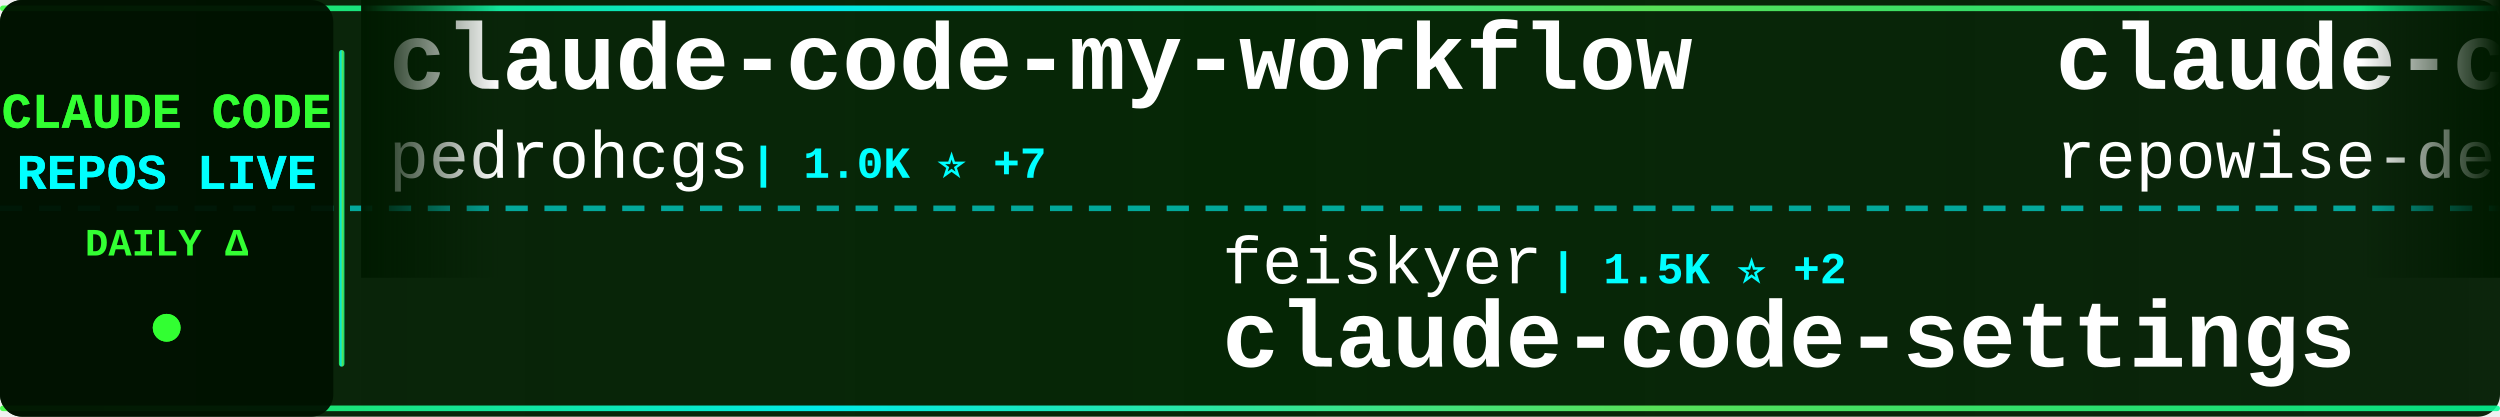
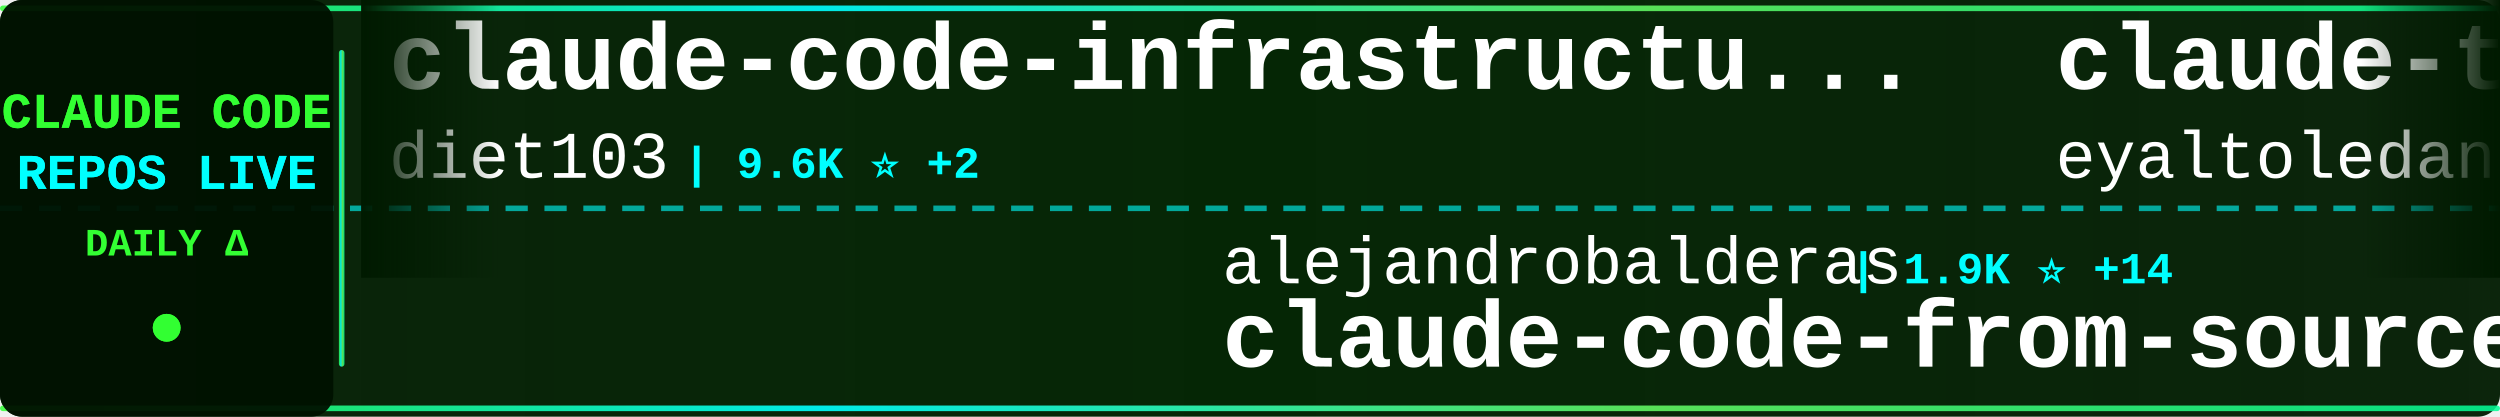
<svg xmlns="http://www.w3.org/2000/svg" width="900" height="150">
  <defs>
    <linearGradient id="tickerBg" x1="0%" y1="0%" x2="100%" y2="0%">
      <stop offset="0%" style="stop-color:#001a00;stop-opacity:0.95" />
      <stop offset="50%" style="stop-color:#002200;stop-opacity:0.98" />
      <stop offset="100%" style="stop-color:#001a00;stop-opacity:0.95" />
    </linearGradient>
    <linearGradient id="borderGrad" x1="0%" y1="0%" x2="100%" y2="0%">
      <stop offset="0%" style="stop-color:#33ff33;stop-opacity:0.85">
        <animate attributeName="stop-opacity" values="0.85;1;0.85" dur="2s" repeatCount="indefinite" />
      </stop>
      <stop offset="33%" style="stop-color:#00ffff;stop-opacity:0.9">
        <animate attributeName="stop-opacity" values="0.9;1;0.9" dur="2.2s" repeatCount="indefinite" />
      </stop>
      <stop offset="66%" style="stop-color:#66ff66;stop-opacity:0.85">
        <animate attributeName="stop-opacity" values="0.85;1;0.85" dur="1.8s" repeatCount="indefinite" />
      </stop>
      <stop offset="100%" style="stop-color:#00ff99;stop-opacity:0.85">
        <animate attributeName="stop-opacity" values="0.85;1;0.85" dur="2s" repeatCount="indefinite" />
      </stop>
    </linearGradient>
    <filter id="textGlow">
      <feGaussianBlur stdDeviation="0.1" result="coloredBlur" />
      <feMerge>
        <feMergeNode in="coloredBlur" />
        <feMergeNode in="SourceGraphic" />
      </feMerge>
    </filter>
    <filter id="metricGlow">
      <feGaussianBlur stdDeviation="0.2" result="coloredBlur" />
      <feMerge>
        <feMergeNode in="coloredBlur" />
        <feMergeNode in="SourceGraphic" />
      </feMerge>
    </filter>
    <linearGradient id="leftFade" x1="0%" y1="0%" x2="100%" y2="0%">
      <stop offset="0%" style="stop-color:#001a00;stop-opacity:1" />
      <stop offset="100%" style="stop-color:#001a00;stop-opacity:0" />
    </linearGradient>
    <linearGradient id="rightFade" x1="0%" y1="0%" x2="100%" y2="0%">
      <stop offset="0%" style="stop-color:#001a00;stop-opacity:0" />
      <stop offset="100%" style="stop-color:#001a00;stop-opacity:1" />
    </linearGradient>
  </defs>
  <rect width="900" height="150" fill="url(#tickerBg)" rx="8" />
  <rect x="0" y="2" width="900" height="2" fill="url(#borderGrad)" rx="1" />
  <rect x="0" y="146" width="900" height="2" fill="url(#borderGrad)" rx="1" />
  <line x1="0" y1="75" x2="900" y2="75" stroke="#00ffff" stroke-width="2" stroke-dasharray="8 6" opacity="0.6" />
  <rect x="0" y="0" width="120" height="150" fill="#001100" opacity="0.95" rx="8" />
  <text x="60" y="46" font-family="'Courier New', monospace" font-size="18" font-weight="bold" fill="#33ff33" text-anchor="middle" filter="url(#textGlow)">
    CLAUDE CODE
  </text>
  <text x="60" y="68" font-family="'Courier New', monospace" font-size="18" font-weight="bold" fill="#00ffff" text-anchor="middle" filter="url(#textGlow)">
    REPOS LIVE
  </text>
  <text x="60" y="92" font-family="'Courier New', monospace" font-size="14" font-weight="bold" fill="#33ff33" text-anchor="middle">
    DAILY Δ
  </text>
  <circle cx="60" cy="118" r="5" fill="#33ff33" filter="url(#metricGlow)">
    <animate attributeName="r" values="4;6;4" dur="1.5s" repeatCount="indefinite" />
    <animate attributeName="opacity" values="0.6;1;0.6" dur="1.5s" repeatCount="indefinite" />
  </circle>
  <rect x="122" y="18" width="2" height="114" fill="url(#borderGrad)" rx="1" />
  <clipPath id="tickerClip">
    <rect x="130" y="0" width="770" height="150" />
  </clipPath>
  <g clip-path="url(#tickerClip)">
    <g id="tickerItems">
      <animateTransform attributeName="transform" attributeType="XML" type="translate" from="0 0" to="-3000 0" dur="54s" repeatCount="indefinite" />
      <g transform="translate(0, 0)">
-         <text x="140" y="32" font-family="'Courier New', monospace" font-size="34" font-weight="bold" fill="#ffffff">claude-code-my-workflow</text>
-         <text x="140" y="64" font-family="'Courier New', monospace" font-size="24" font-weight="normal" fill="#ffffff" opacity="1.0">pedrohcgs</text>
-         <text x="270" y="64" font-family="'Courier New', monospace" font-size="16" font-weight="bold" fill="#00ffff"> | 1.0K ⭐ +7</text>
+         <text x="140" y="32" font-family="'Courier New', monospace" font-size="34" font-weight="bold" fill="#ffffff">claude-code-infrastructu...</text>
+         <text x="140" y="64" font-family="'Courier New', monospace" font-size="24" font-weight="normal" fill="#ffffff" opacity="1.0">diet103</text>
+         <text x="246" y="64" font-family="'Courier New', monospace" font-size="16" font-weight="bold" fill="#00ffff"> | 9.6K ⭐ +2</text>
      </g>
      <g transform="translate(300, 0)">
-         <text x="140" y="102" font-family="'Courier New', monospace" font-size="24" font-weight="normal" fill="#ffffff" opacity="1.0">feiskyer</text>
-         <text x="258" y="102" font-family="'Courier New', monospace" font-size="16" font-weight="bold" fill="#00ffff"> | 1.5K ⭐ +2</text>
-         <text x="140" y="132" font-family="'Courier New', monospace" font-size="34" font-weight="bold" fill="#ffffff">claude-code-settings</text>
+         <text x="140" y="102" font-family="'Courier New', monospace" font-size="24" font-weight="normal" fill="#ffffff" opacity="1.0">alejandrobalderas</text>
+         <text x="366" y="102" font-family="'Courier New', monospace" font-size="16" font-weight="bold" fill="#00ffff"> | 1.9K ⭐ +14</text>
+         <text x="140" y="132" font-family="'Courier New', monospace" font-size="34" font-weight="bold" fill="#ffffff">claude-code-from-source</text>
      </g>
      <g transform="translate(600, 0)">
-         <text x="140" y="32" font-family="'Courier New', monospace" font-size="34" font-weight="bold" fill="#ffffff">claude-code-prompts</text>
-         <text x="140" y="64" font-family="'Courier New', monospace" font-size="24" font-weight="normal" fill="#ffffff" opacity="1.0">repowise-dev</text>
-         <text x="306" y="64" font-family="'Courier New', monospace" font-size="16" font-weight="bold" fill="#00ffff"> | 992 ⭐ +2</text>
+         <text x="140" y="32" font-family="'Courier New', monospace" font-size="34" font-weight="bold" fill="#ffffff">claude-task-master</text>
+         <text x="140" y="64" font-family="'Courier New', monospace" font-size="24" font-weight="normal" fill="#ffffff" opacity="1.0">eyaltoledano</text>
+         <text x="306" y="64" font-family="'Courier New', monospace" font-size="16" font-weight="bold" fill="#00ffff"> | 27.0K ⭐ +23</text>
      </g>
      <g transform="translate(900, 0)">
-         <text x="140" y="102" font-family="'Courier New', monospace" font-size="24" font-weight="normal" fill="#ffffff" opacity="1.0">lowcortisolprogrammer</text>
-         <text x="414" y="102" font-family="'Courier New', monospace" font-size="16" font-weight="bold" fill="#00ffff"> | 173 ⭐</text>
+         <text x="140" y="102" font-family="'Courier New', monospace" font-size="24" font-weight="normal" fill="#ffffff" opacity="1.0">centminmod</text>
+         <text x="282" y="102" font-family="'Courier New', monospace" font-size="16" font-weight="bold" fill="#00ffff"> | 2.3K ⭐ +3</text>
+         <text x="140" y="132" font-family="'Courier New', monospace" font-size="34" font-weight="bold" fill="#ffffff">my-claude-code-setup</text>
+       </g>
+       <g transform="translate(1200, 0)">
+         <text x="140" y="32" font-family="'Courier New', monospace" font-size="34" font-weight="bold" fill="#ffffff">claude-code-local</text>
+         <text x="140" y="64" font-family="'Courier New', monospace" font-size="24" font-weight="normal" fill="#ffffff" opacity="1.0">nicedreamzapp</text>
+         <text x="318" y="64" font-family="'Courier New', monospace" font-size="16" font-weight="bold" fill="#00ffff"> | 2.5K ⭐ +11</text>
+       </g>
+       <g transform="translate(1500, 0)">
+         <text x="140" y="102" font-family="'Courier New', monospace" font-size="24" font-weight="normal" fill="#ffffff" opacity="1.0">OneRedOak</text>
+         <text x="270" y="102" font-family="'Courier New', monospace" font-size="16" font-weight="bold" fill="#00ffff"> | 3.8K ⭐</text>
+         <text x="140" y="132" font-family="'Courier New', monospace" font-size="34" font-weight="bold" fill="#ffffff">claude-code-workflows</text>
+       </g>
+       <g transform="translate(1800, 0)">
+         <text x="140" y="32" font-family="'Courier New', monospace" font-size="34" font-weight="bold" fill="#ffffff">ClaudeCodeAgents</text>
+         <text x="140" y="64" font-family="'Courier New', monospace" font-size="24" font-weight="normal" fill="#ffffff" opacity="1.0">darcyegb</text>
+         <text x="258" y="64" font-family="'Courier New', monospace" font-size="16" font-weight="bold" fill="#00ffff"> | 683 ⭐ +2</text>
+       </g>
+       <g transform="translate(2100, 0)">
+         <text x="140" y="102" font-family="'Courier New', monospace" font-size="24" font-weight="normal" fill="#ffffff" opacity="1.0">Onewon</text>
+         <text x="234" y="102" font-family="'Courier New', monospace" font-size="16" font-weight="bold" fill="#00ffff"> | 179 ⭐</text>
        <text x="140" y="132" font-family="'Courier New', monospace" font-size="34" font-weight="bold" fill="#ffffff">claude-code</text>
      </g>
-       <g transform="translate(1200, 0)">
-         <text x="140" y="32" font-family="'Courier New', monospace" font-size="34" font-weight="bold" fill="#ffffff">claudecodeui</text>
-         <text x="140" y="64" font-family="'Courier New', monospace" font-size="24" font-weight="normal" fill="#ffffff" opacity="1.0">siteboon</text>
-         <text x="258" y="64" font-family="'Courier New', monospace" font-size="16" font-weight="bold" fill="#00ffff"> | 10.6K ⭐ +36</text>
-       </g>
-       <g transform="translate(1500, 0)">
-         <text x="140" y="102" font-family="'Courier New', monospace" font-size="24" font-weight="normal" fill="#ffffff" opacity="1.0">Windy3f3f3f3f</text>
-         <text x="318" y="102" font-family="'Courier New', monospace" font-size="16" font-weight="bold" fill="#00ffff"> | 1.1K ⭐ +9</text>
-         <text x="140" y="132" font-family="'Courier New', monospace" font-size="34" font-weight="bold" fill="#ffffff">claude-code-from-scratch</text>
-       </g>
-       <g transform="translate(1800, 0)">
-         <text x="140" y="32" font-family="'Courier New', monospace" font-size="34" font-weight="bold" fill="#ffffff">claude-code-security-rev...</text>
-         <text x="140" y="64" font-family="'Courier New', monospace" font-size="24" font-weight="normal" fill="#ffffff" opacity="1.0">anthropics</text>
-         <text x="282" y="64" font-family="'Courier New', monospace" font-size="16" font-weight="bold" fill="#00ffff"> | 4.5K ⭐ +11</text>
-       </g>
-       <g transform="translate(2100, 0)">
-         <text x="140" y="102" font-family="'Courier New', monospace" font-size="24" font-weight="normal" fill="#ffffff" opacity="1.0">zstmfhy</text>
-         <text x="246" y="102" font-family="'Courier New', monospace" font-size="16" font-weight="bold" fill="#00ffff"> | 190 ⭐</text>
-         <text x="140" y="132" font-family="'Courier New', monospace" font-size="34" font-weight="bold" fill="#ffffff">Claude-code</text>
-       </g>
      <g transform="translate(2400, 0)">
-         <text x="140" y="32" font-family="'Courier New', monospace" font-size="34" font-weight="bold" fill="#ffffff">Claude-Code-Usage-Monito...</text>
-         <text x="140" y="64" font-family="'Courier New', monospace" font-size="24" font-weight="normal" fill="#ffffff" opacity="1.0">Maciek-roboblog</text>
-         <text x="342" y="64" font-family="'Courier New', monospace" font-size="16" font-weight="bold" fill="#00ffff"> | 7.9K ⭐ +20</text>
+         <text x="140" y="32" font-family="'Courier New', monospace" font-size="34" font-weight="bold" fill="#ffffff">free-claude-code</text>
+         <text x="140" y="64" font-family="'Courier New', monospace" font-size="24" font-weight="normal" fill="#ffffff" opacity="1.0">Alishahryar1</text>
+         <text x="306" y="64" font-family="'Courier New', monospace" font-size="16" font-weight="bold" fill="#00ffff"> | 21.6K ⭐ +416</text>
      </g>
      <g transform="translate(2700, 0)">
-         <text x="140" y="102" font-family="'Courier New', monospace" font-size="24" font-weight="normal" fill="#ffffff" opacity="1.0">huangserva</text>
-         <text x="282" y="102" font-family="'Courier New', monospace" font-size="16" font-weight="bold" fill="#00ffff"> | 571 ⭐</text>
-         <text x="140" y="132" font-family="'Courier New', monospace" font-size="34" font-weight="bold" fill="#ffffff">claude-code-cli</text>
+         <text x="140" y="102" font-family="'Courier New', monospace" font-size="24" font-weight="normal" fill="#ffffff" opacity="1.0">sickn33</text>
+         <text x="246" y="102" font-family="'Courier New', monospace" font-size="16" font-weight="bold" fill="#00ffff"> | 36.5K ⭐ +139</text>
+         <text x="140" y="132" font-family="'Courier New', monospace" font-size="34" font-weight="bold" fill="#ffffff">antigravity-awesome-skil...</text>
      </g>
      <g transform="translate(3000, 0)">
-         <text x="140" y="32" font-family="'Courier New', monospace" font-size="34" font-weight="bold" fill="#ffffff">claude-code-my-workflow</text>
-         <text x="140" y="64" font-family="'Courier New', monospace" font-size="24" font-weight="normal" fill="#ffffff" opacity="1.0">pedrohcgs</text>
-         <text x="270" y="64" font-family="'Courier New', monospace" font-size="16" font-weight="bold" fill="#00ffff"> | 1.0K ⭐ +7</text>
+         <text x="140" y="32" font-family="'Courier New', monospace" font-size="34" font-weight="bold" fill="#ffffff">claude-code-infrastructu...</text>
+         <text x="140" y="64" font-family="'Courier New', monospace" font-size="24" font-weight="normal" fill="#ffffff" opacity="1.0">diet103</text>
+         <text x="246" y="64" font-family="'Courier New', monospace" font-size="16" font-weight="bold" fill="#00ffff"> | 9.6K ⭐ +2</text>
      </g>
      <g transform="translate(3300, 0)">
-         <text x="140" y="102" font-family="'Courier New', monospace" font-size="24" font-weight="normal" fill="#ffffff" opacity="1.0">feiskyer</text>
-         <text x="258" y="102" font-family="'Courier New', monospace" font-size="16" font-weight="bold" fill="#00ffff"> | 1.5K ⭐ +2</text>
-         <text x="140" y="132" font-family="'Courier New', monospace" font-size="34" font-weight="bold" fill="#ffffff">claude-code-settings</text>
+         <text x="140" y="102" font-family="'Courier New', monospace" font-size="24" font-weight="normal" fill="#ffffff" opacity="1.0">alejandrobalderas</text>
+         <text x="366" y="102" font-family="'Courier New', monospace" font-size="16" font-weight="bold" fill="#00ffff"> | 1.9K ⭐ +14</text>
+         <text x="140" y="132" font-family="'Courier New', monospace" font-size="34" font-weight="bold" fill="#ffffff">claude-code-from-source</text>
      </g>
      <g transform="translate(3600, 0)">
-         <text x="140" y="32" font-family="'Courier New', monospace" font-size="34" font-weight="bold" fill="#ffffff">claude-code-prompts</text>
-         <text x="140" y="64" font-family="'Courier New', monospace" font-size="24" font-weight="normal" fill="#ffffff" opacity="1.0">repowise-dev</text>
-         <text x="306" y="64" font-family="'Courier New', monospace" font-size="16" font-weight="bold" fill="#00ffff"> | 992 ⭐ +2</text>
+         <text x="140" y="32" font-family="'Courier New', monospace" font-size="34" font-weight="bold" fill="#ffffff">claude-task-master</text>
+         <text x="140" y="64" font-family="'Courier New', monospace" font-size="24" font-weight="normal" fill="#ffffff" opacity="1.0">eyaltoledano</text>
+         <text x="306" y="64" font-family="'Courier New', monospace" font-size="16" font-weight="bold" fill="#00ffff"> | 27.0K ⭐ +23</text>
      </g>
      <g transform="translate(3900, 0)">
-         <text x="140" y="102" font-family="'Courier New', monospace" font-size="24" font-weight="normal" fill="#ffffff" opacity="1.0">lowcortisolprogrammer</text>
-         <text x="414" y="102" font-family="'Courier New', monospace" font-size="16" font-weight="bold" fill="#00ffff"> | 173 ⭐</text>
-         <text x="140" y="132" font-family="'Courier New', monospace" font-size="34" font-weight="bold" fill="#ffffff">claude-code</text>
+         <text x="140" y="102" font-family="'Courier New', monospace" font-size="24" font-weight="normal" fill="#ffffff" opacity="1.0">centminmod</text>
+         <text x="282" y="102" font-family="'Courier New', monospace" font-size="16" font-weight="bold" fill="#00ffff"> | 2.3K ⭐ +3</text>
+         <text x="140" y="132" font-family="'Courier New', monospace" font-size="34" font-weight="bold" fill="#ffffff">my-claude-code-setup</text>
      </g>
    </g>
  </g>
  <rect x="130" y="0" width="50" height="100" fill="url(#leftFade)" />
  <rect x="850" y="0" width="50" height="100" fill="url(#rightFade)" />
</svg>
